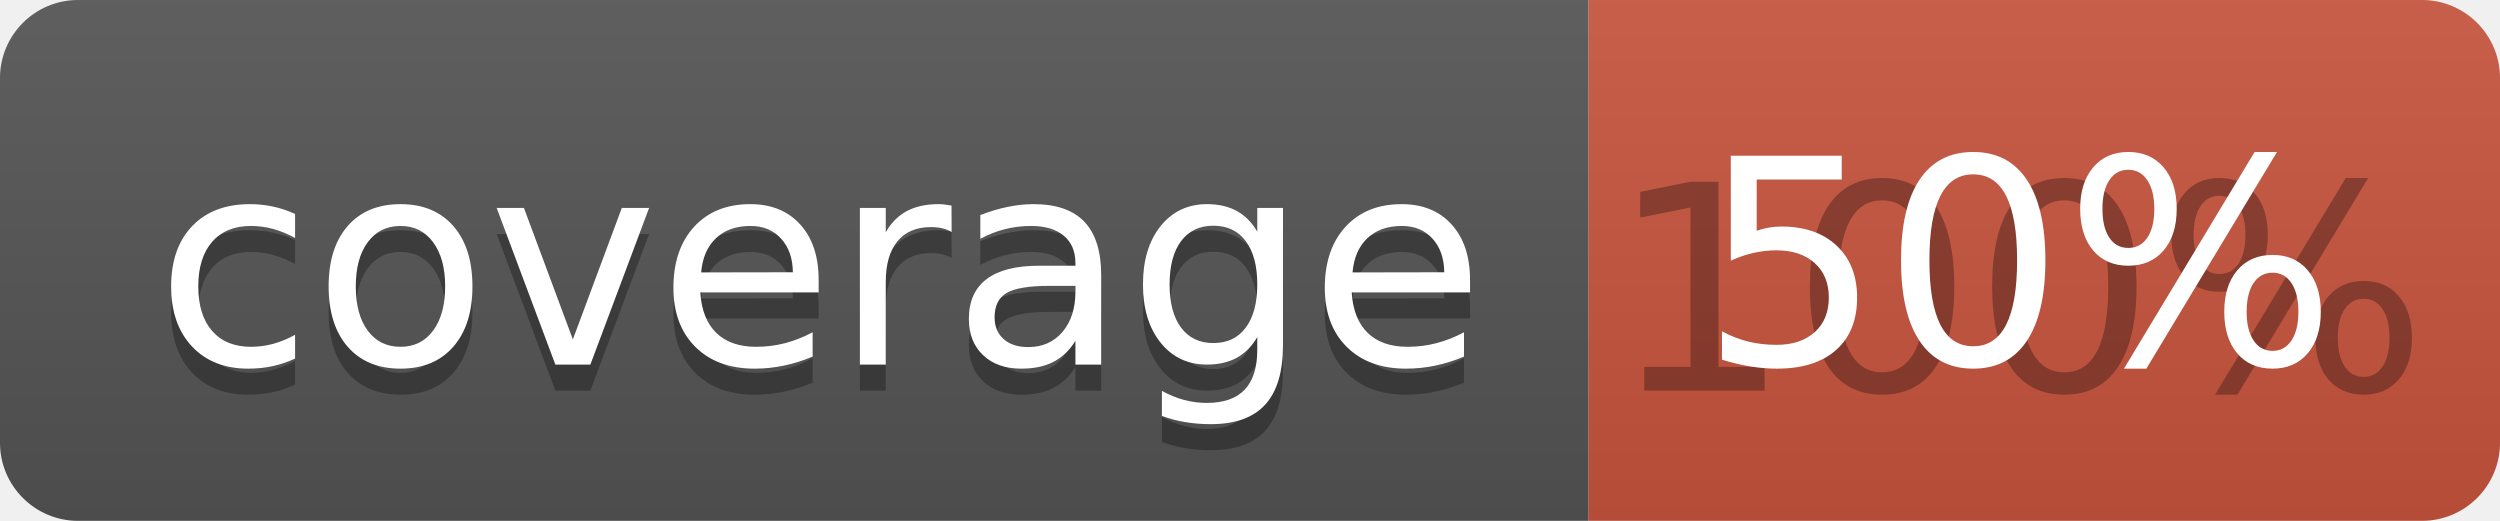
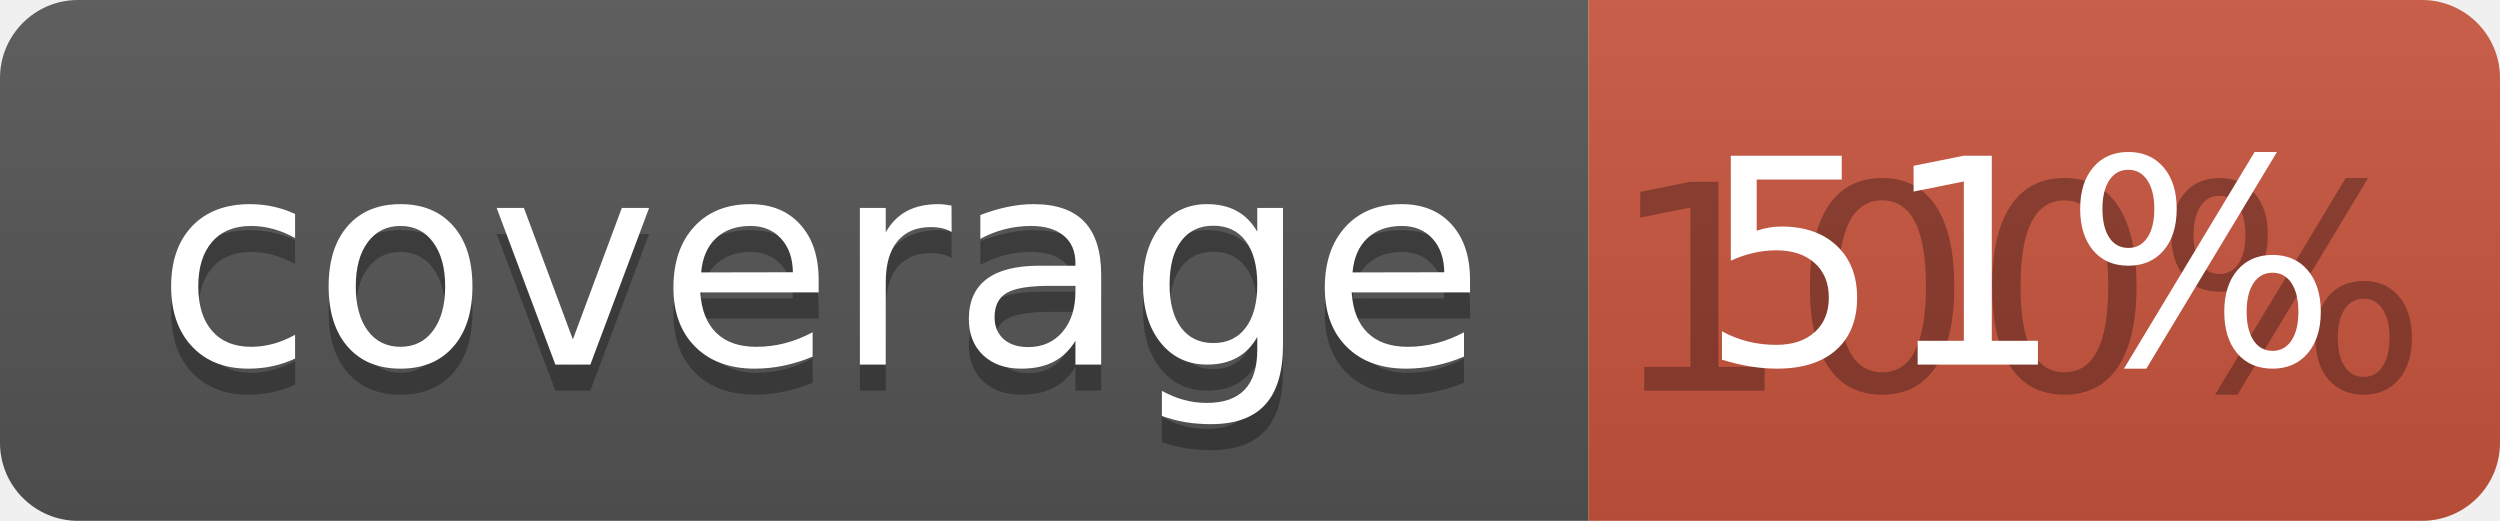
<svg xmlns="http://www.w3.org/2000/svg" width="96" height="20">
  <linearGradient id="b" x2="0" y2="100%">
    <stop offset="0" stop-color="#bbb" stop-opacity=".1" />
    <stop offset="1" stop-opacity=".1" />
  </linearGradient>
  <clipPath id="a">
    <rect width="96" height="20" rx="3" fill="#fff" />
  </clipPath>
  <g clip-path="url(#a)">
    <path fill="#555" d="M0 0h61v20H0z" />
    <path fill="#CA553E" d="M61 0h35v20H61z" />
    <path fill="url(#b)" d="M0 0h96v20H0z" />
  </g>
  <g fill="#fff" text-anchor="middle" font-family="DejaVu Sans,Verdana,Geneva,sans-serif" font-size="110">
    <text x="315" y="150" fill="#010101" fill-opacity=".3" transform="scale(.1)" textLength="510">coverage</text>
    <text x="315" y="140" transform="scale(.1)" textLength="510">coverage</text>
    <text x="775" y="150" fill="#010101" fill-opacity=".3" transform="scale(.1)" textLength="250">100%</text>
-     <text x="775" y="140" transform="scale(.1)" textLength="250">50%</text>
+     <text x="775" y="140" transform="scale(.1)" textLength="250">51%</text>
  </g>
</svg>
